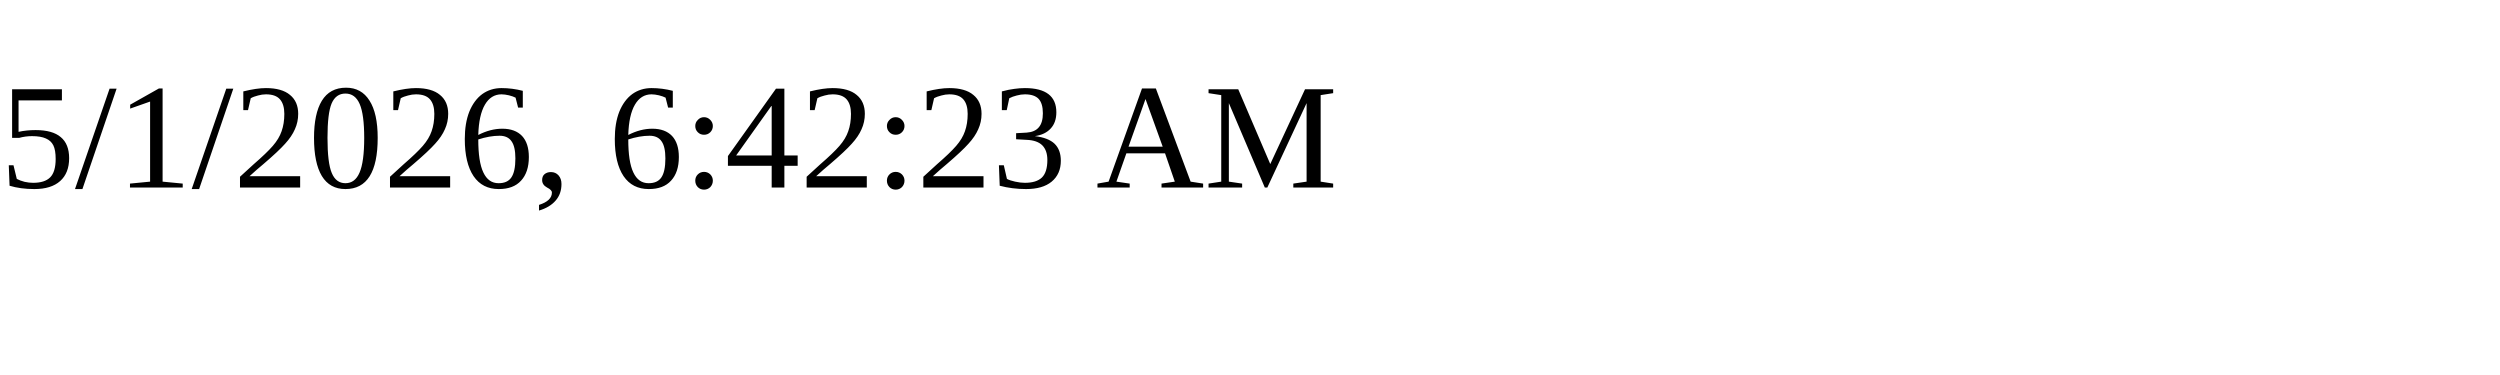
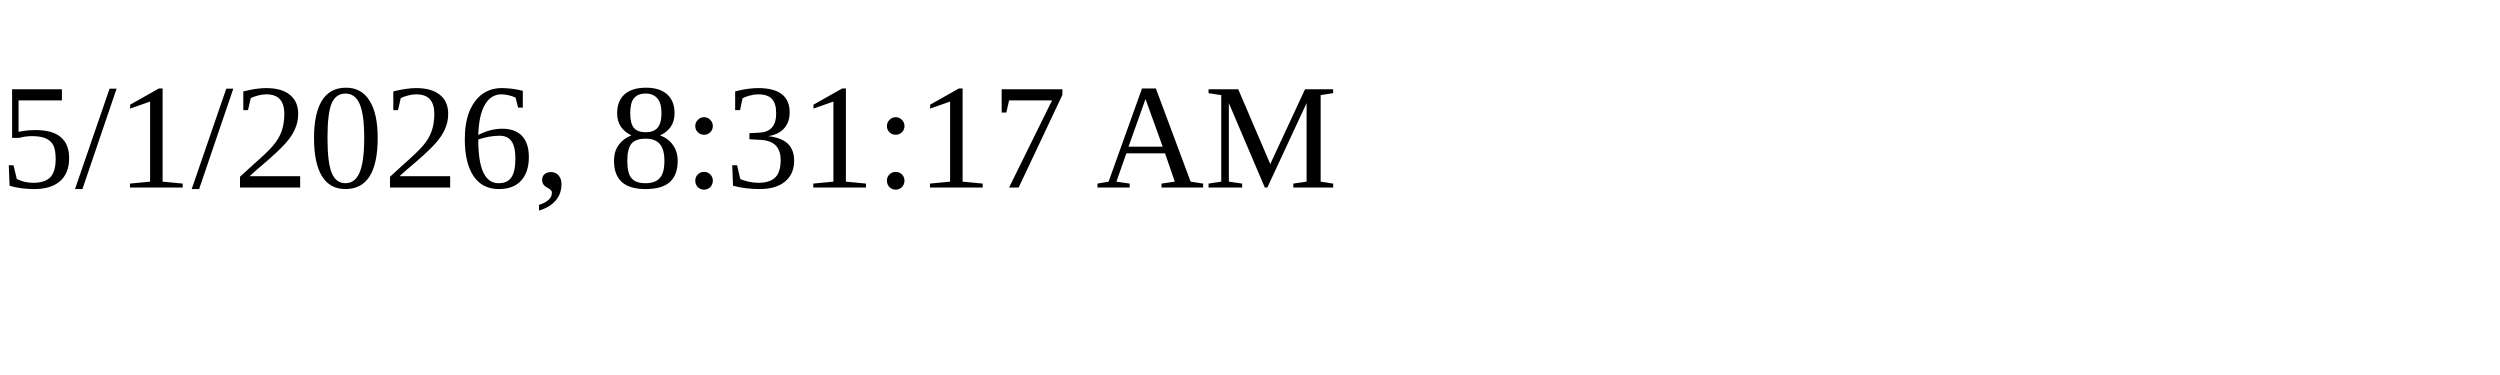
<svg xmlns="http://www.w3.org/2000/svg" height="30" width="200">
-   <text x="0" y="15">5/1/2026, 6:42:23 AM</text>
+   <text x="0" y="15">5/1/2026, 8:31:17 AM</text>
</svg>
